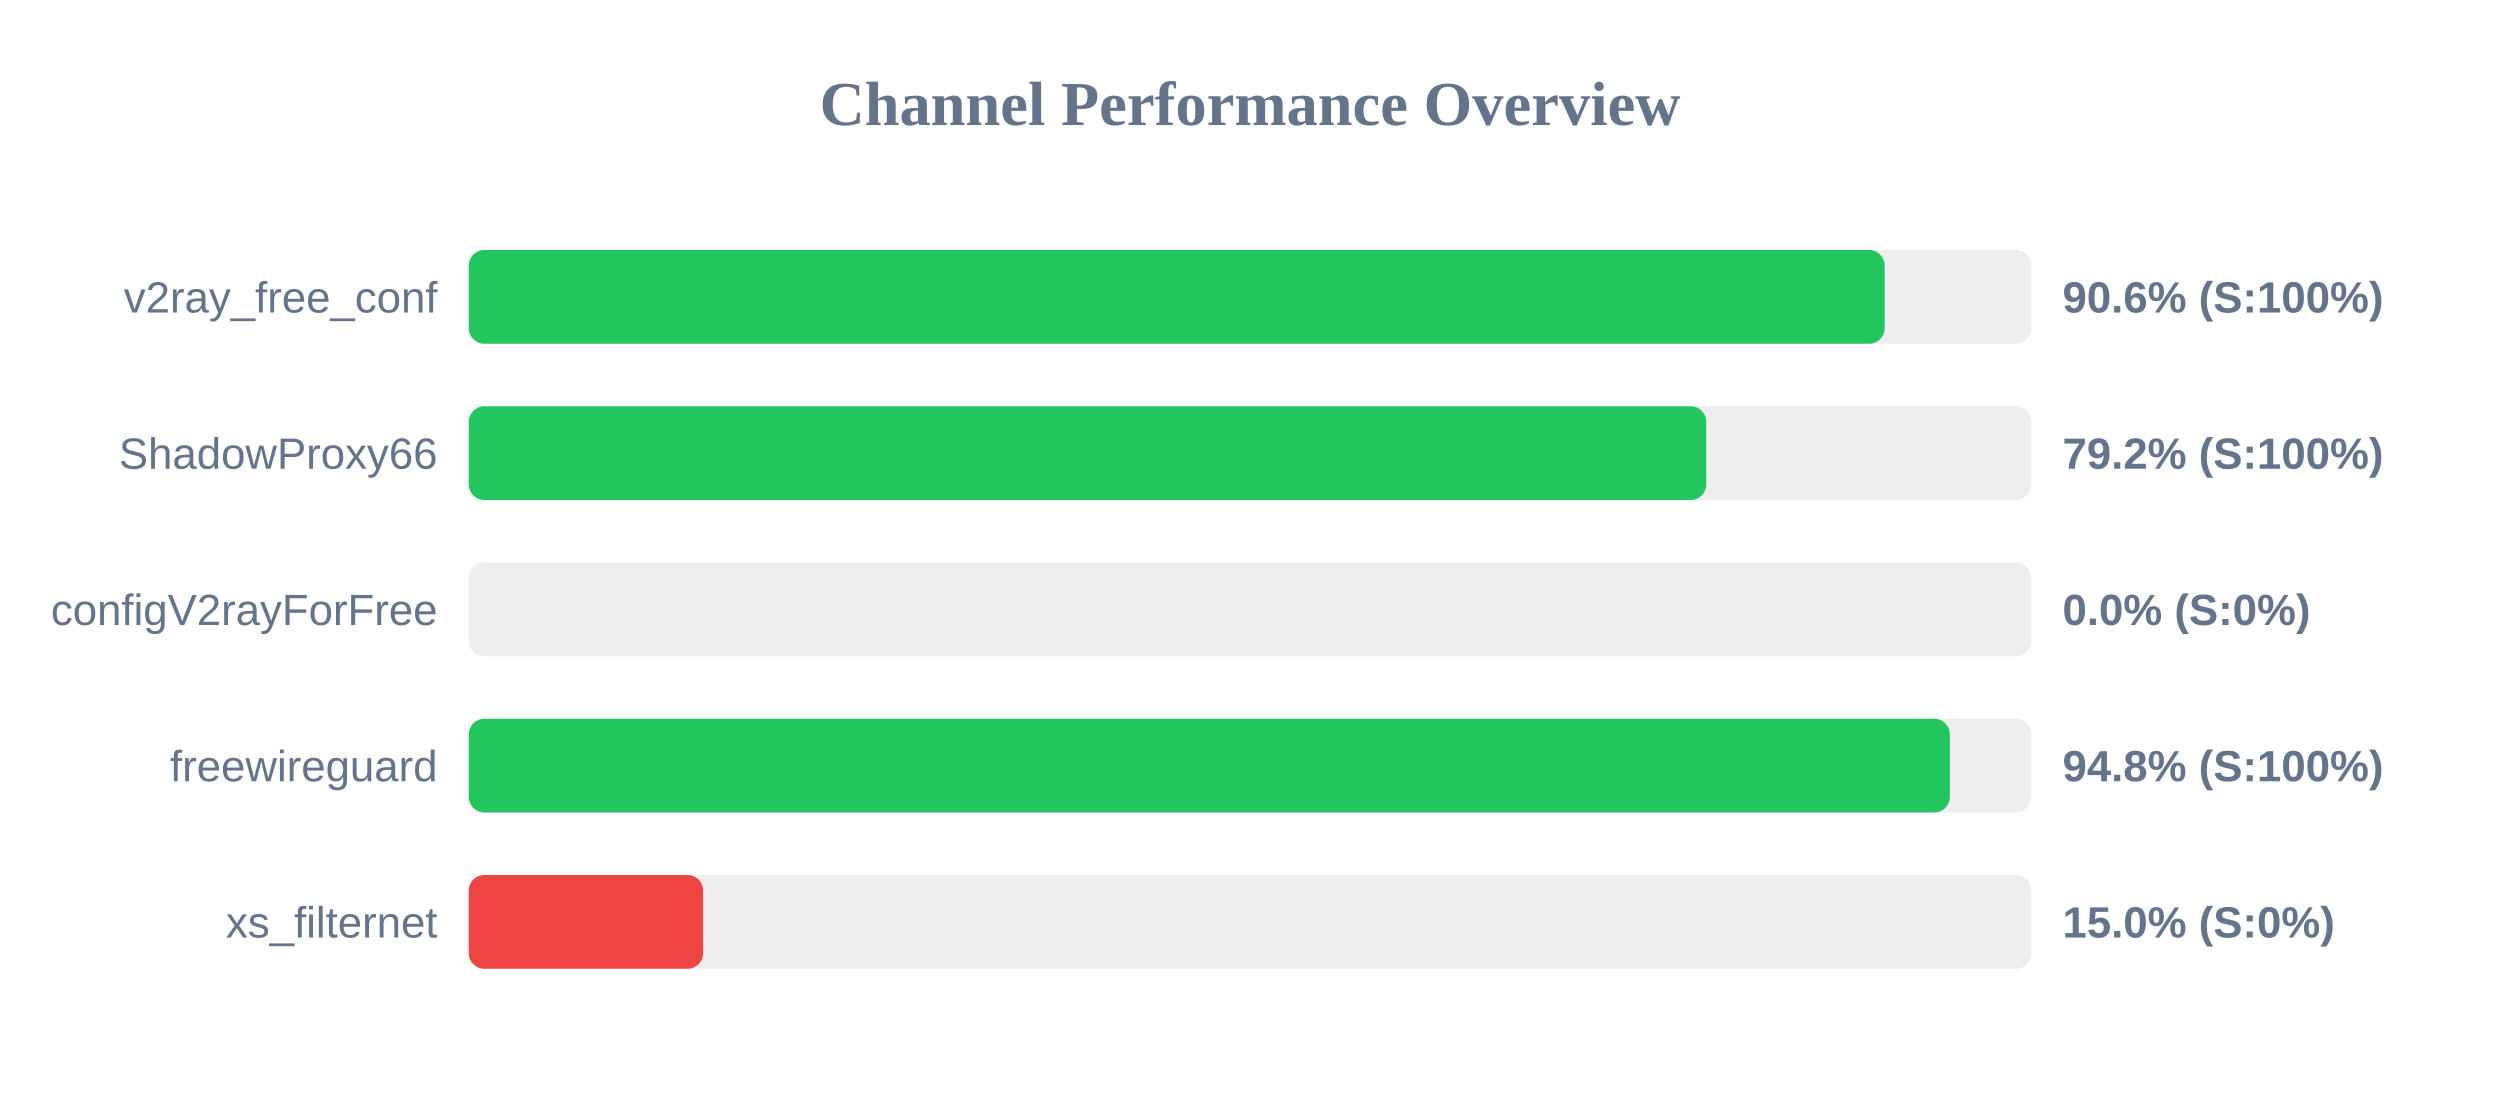
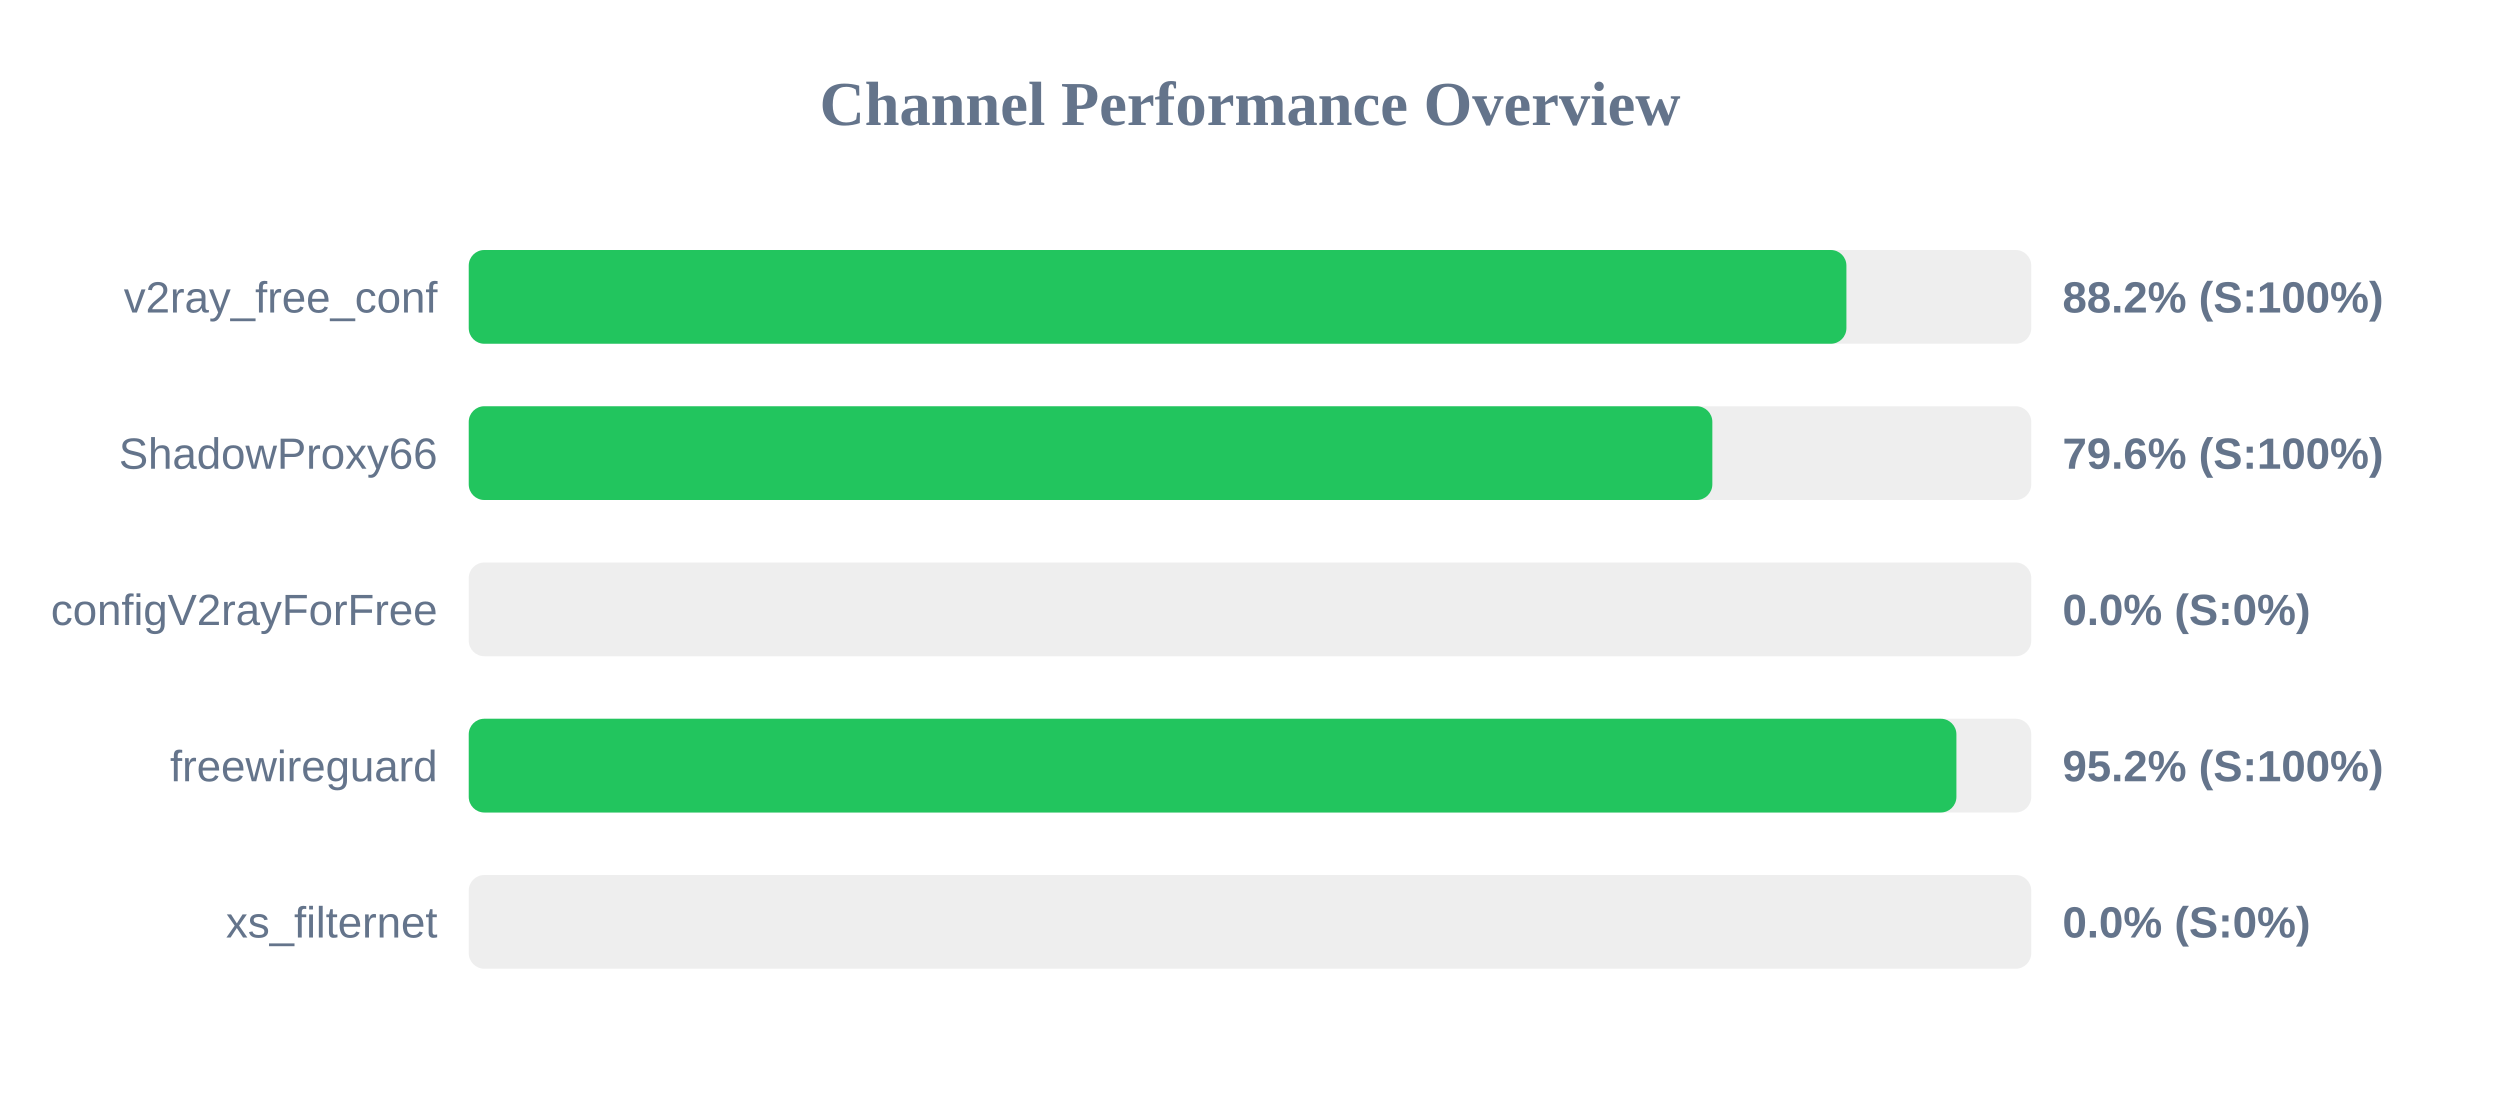
<svg xmlns="http://www.w3.org/2000/svg" width="800" height="350" version="1.1">
  <style>
        .row { font: 14px Arial; fill: #64748b; }
        .score { font: bold 14px Arial; fill: #64748b; }
    </style>
  <text x="400" y="40" text-anchor="middle" font-size="20px" font-weight="bold" fill="#64748b">Channel Performance Overview</text>
  <rect x="150" y="80" width="500" height="30" fill="#eee" rx="5" />
-   <rect x="150" y="80" width="453.1" height="30" fill="#22c55e" rx="5" />
+   <rect x="150" y="80" width="440.85" height="30" fill="#22c55e" rx="5" />
  <text x="140" y="100" text-anchor="end" class="row">v2ray_free_conf</text>
-   <text x="660" y="100" text-anchor="start" class="score">90.6% (S:100%)</text>
+   <text x="660" y="100" text-anchor="start" class="score">88.2% (S:100%)</text>
  <rect x="150" y="130" width="500" height="30" fill="#eee" rx="5" />
-   <rect x="150" y="130" width="396.0" height="30" fill="#22c55e" rx="5" />
+   <rect x="150" y="130" width="397.95" height="30" fill="#22c55e" rx="5" />
  <text x="140" y="150" text-anchor="end" class="row">ShadowProxy66</text>
-   <text x="660" y="150" text-anchor="start" class="score">79.2% (S:100%)</text>
+   <text x="660" y="150" text-anchor="start" class="score">79.6% (S:100%)</text>
  <rect x="150" y="180" width="500" height="30" fill="#eee" rx="5" />
  <rect x="150" y="180" width="0.0" height="30" fill="#ef4444" rx="5" />
  <text x="140" y="200" text-anchor="end" class="row">configV2rayForFree</text>
  <text x="660" y="200" text-anchor="start" class="score">0.0% (S:0%)</text>
  <rect x="150" y="230" width="500" height="30" fill="#eee" rx="5" />
-   <rect x="150" y="230" width="473.95" height="30" fill="#22c55e" rx="5" />
+   <rect x="150" y="230" width="476.05" height="30" fill="#22c55e" rx="5" />
  <text x="140" y="250" text-anchor="end" class="row">freewireguard</text>
-   <text x="660" y="250" text-anchor="start" class="score">94.8% (S:100%)</text>
+   <text x="660" y="250" text-anchor="start" class="score">95.2% (S:100%)</text>
  <rect x="150" y="280" width="500" height="30" fill="#eee" rx="5" />
-   <rect x="150" y="280" width="75.0" height="30" fill="#ef4444" rx="5" />
+   <rect x="150" y="280" width="0.0" height="30" fill="#ef4444" rx="5" />
  <text x="140" y="300" text-anchor="end" class="row">xs_filternet</text>
-   <text x="660" y="300" text-anchor="start" class="score">15.0% (S:0%)</text>
+   <text x="660" y="300" text-anchor="start" class="score">0.0% (S:0%)</text>
</svg>
